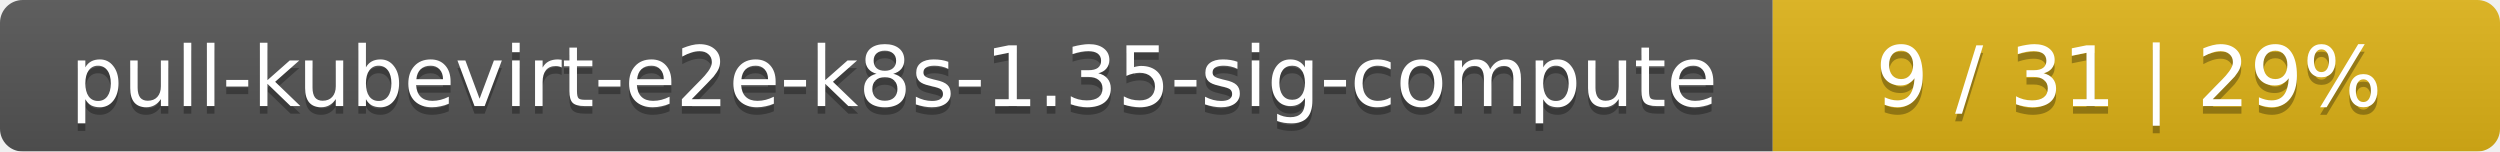
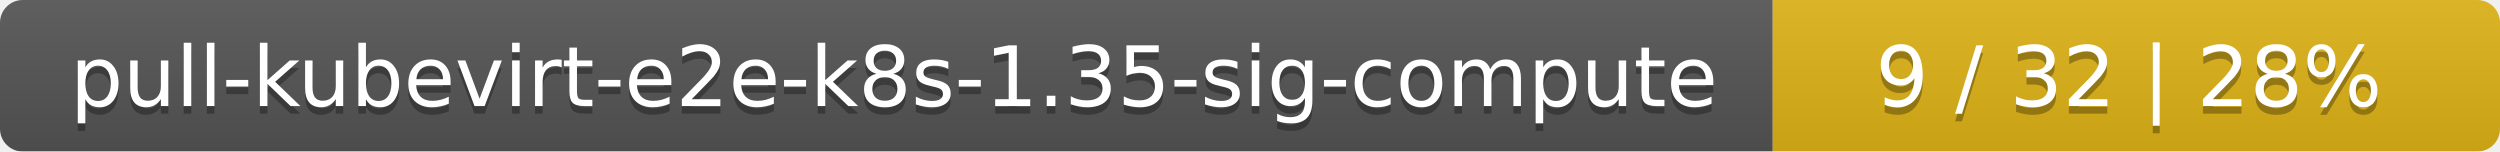
<svg xmlns="http://www.w3.org/2000/svg" width="330" height="20">
  <linearGradient id="smooth" x2="0" y2="100%">
    <stop offset="0" stop-color="#bbb" stop-opacity=".1" />
    <stop offset="1" stop-opacity=".1" />
  </linearGradient>
  <mask id="round">
    <rect width="330" height="20" rx="3" fill="#fff" />
  </mask>
  <g mask="url(#round)">
    <rect width="234" height="20" fill="#555" />
    <rect x="234" width="96" height="20" fill="#dfb317" />
    <rect width="330" height="20" fill="url(#smooth)" />
  </g>
  <g fill="#fff" text-anchor="middle" font-family="DejaVu Sans,Verdana,Geneva,sans-serif" font-size="11">
    <text x="118" y="15" fill="#010101" fill-opacity=".3">pull-kubevirt-e2e-k8s-1.35-sig-compute</text>
    <text x="118" y="14">pull-kubevirt-e2e-k8s-1.35-sig-compute</text>
-     <text x="281" y="15" fill="#010101" fill-opacity=".3">9 / 31    |    29%</text>
-     <text x="281" y="14">9 / 31    |    29%</text>
+     <text x="281" y="15" fill="#010101" fill-opacity=".3">9 / 32    |    28%</text>
+     <text x="281" y="14">9 / 32    |    28%</text>
  </g>
</svg>
